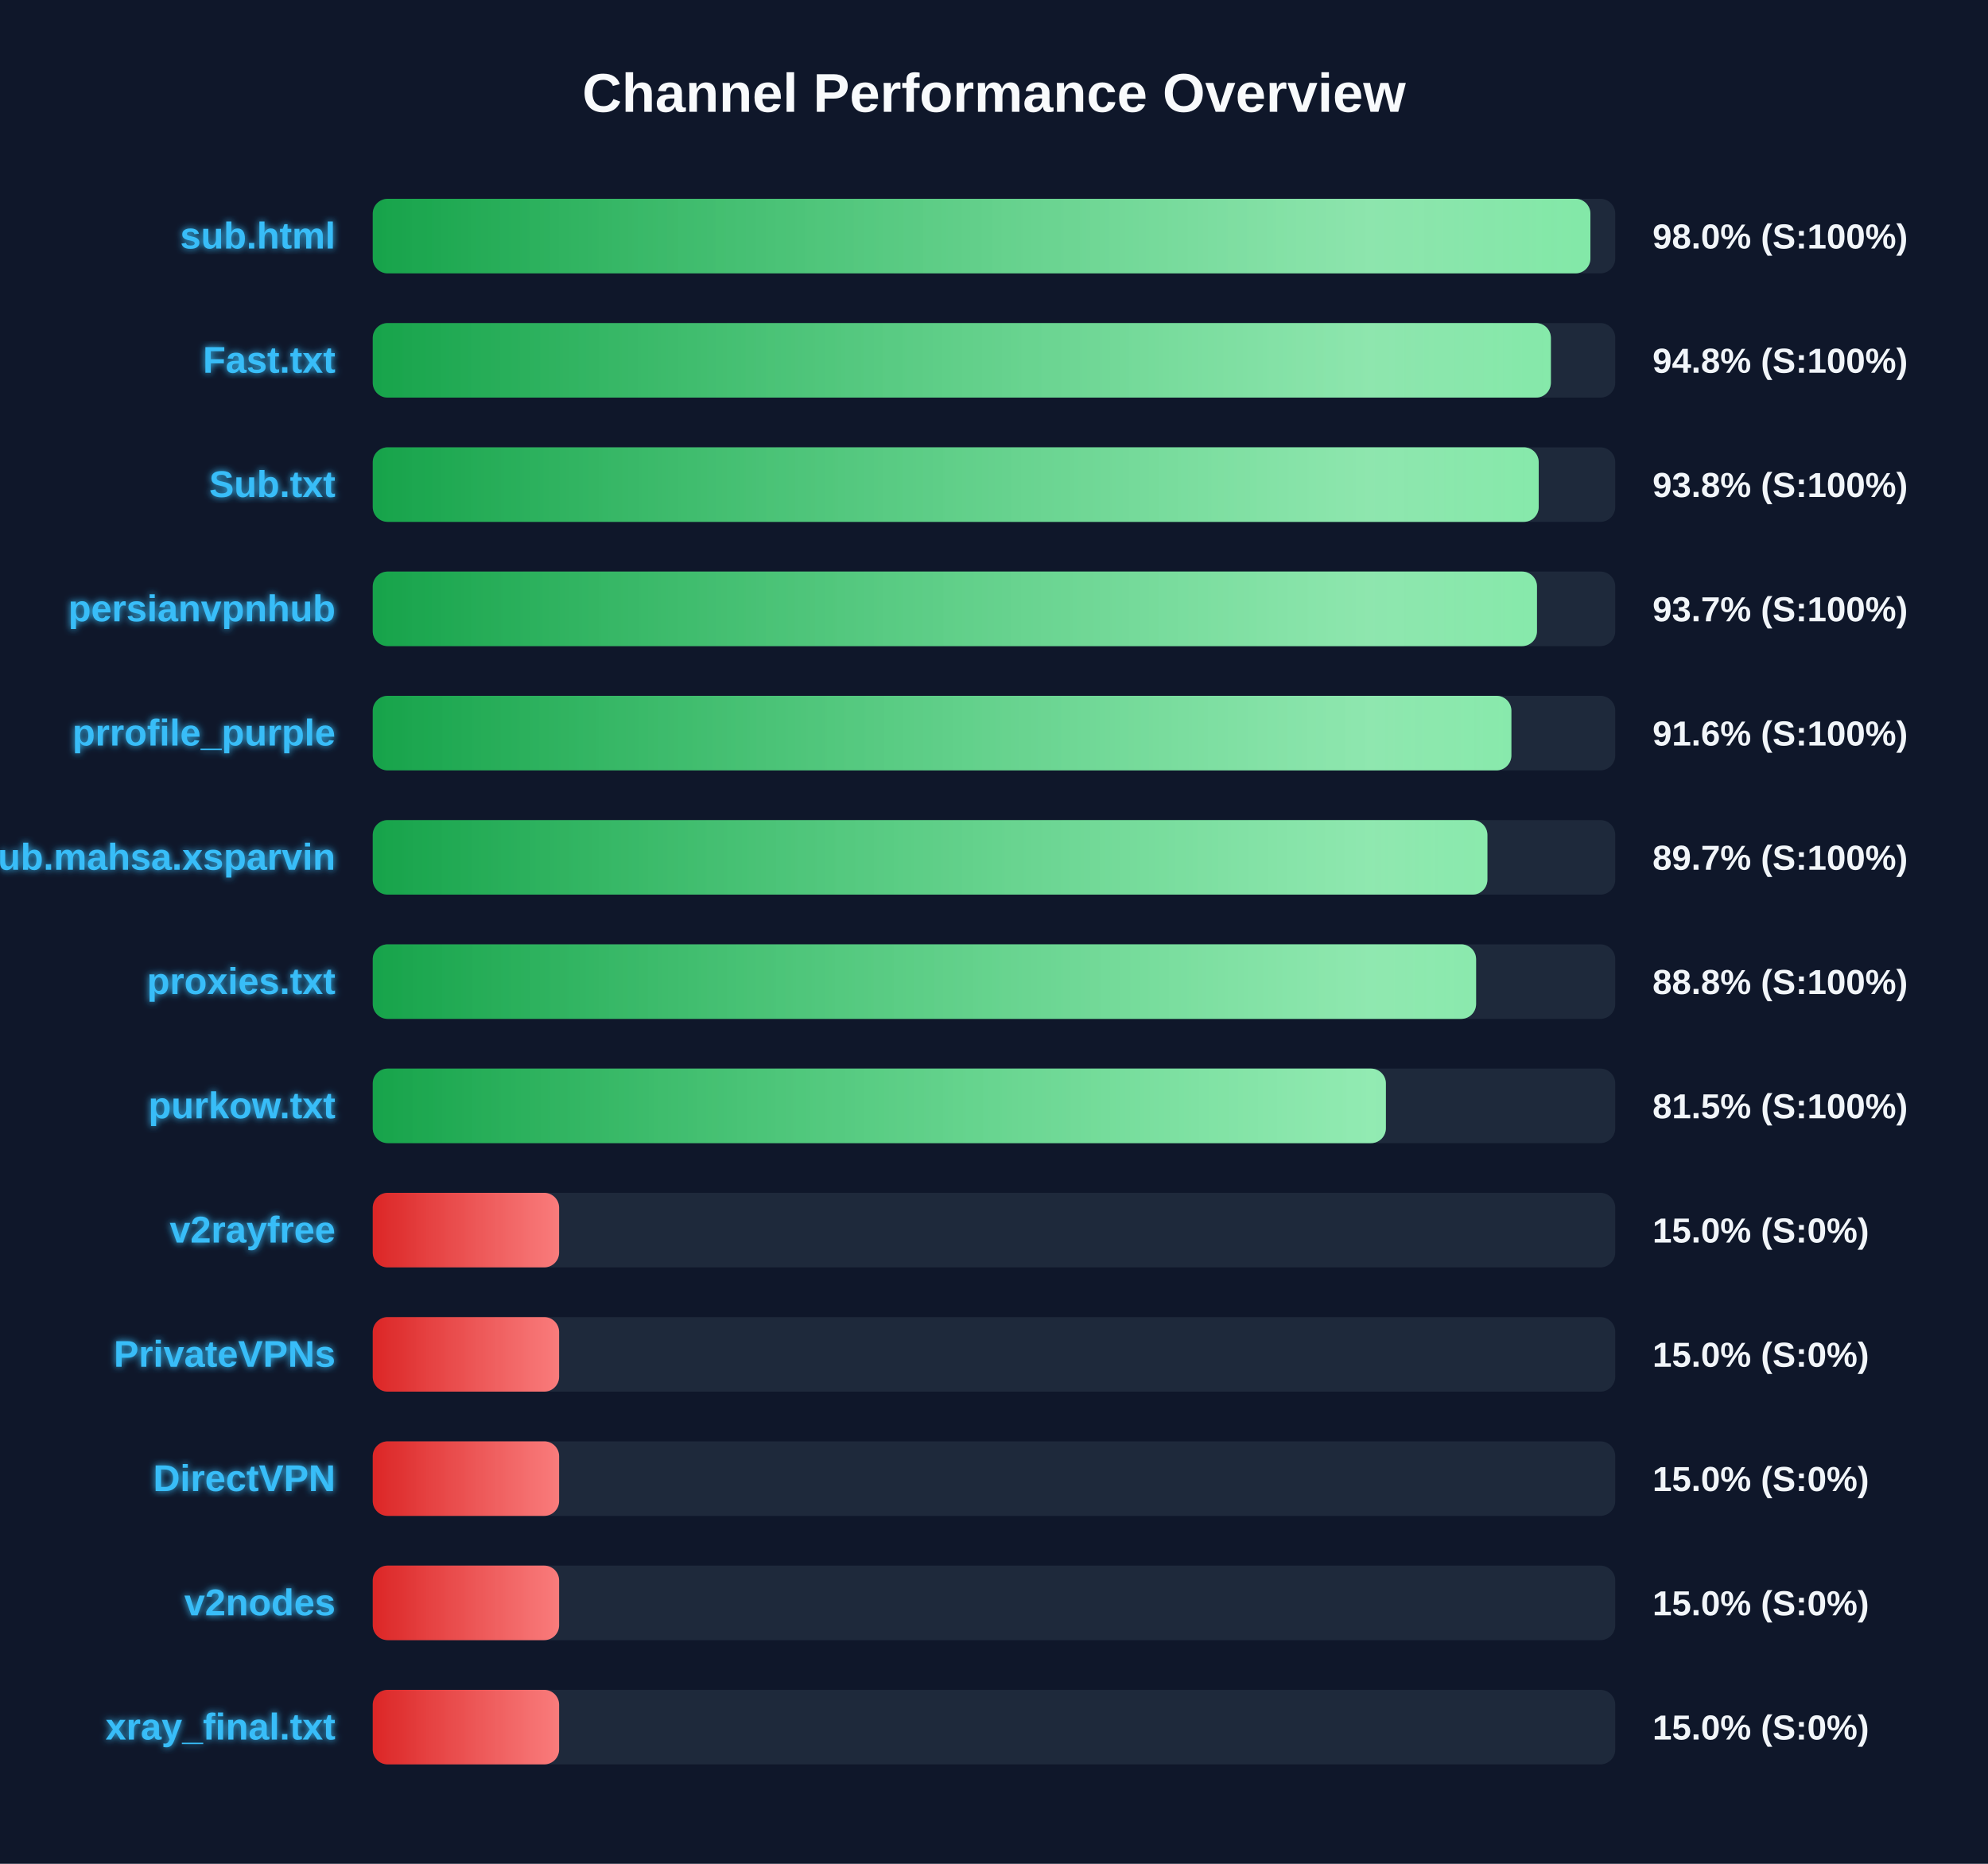
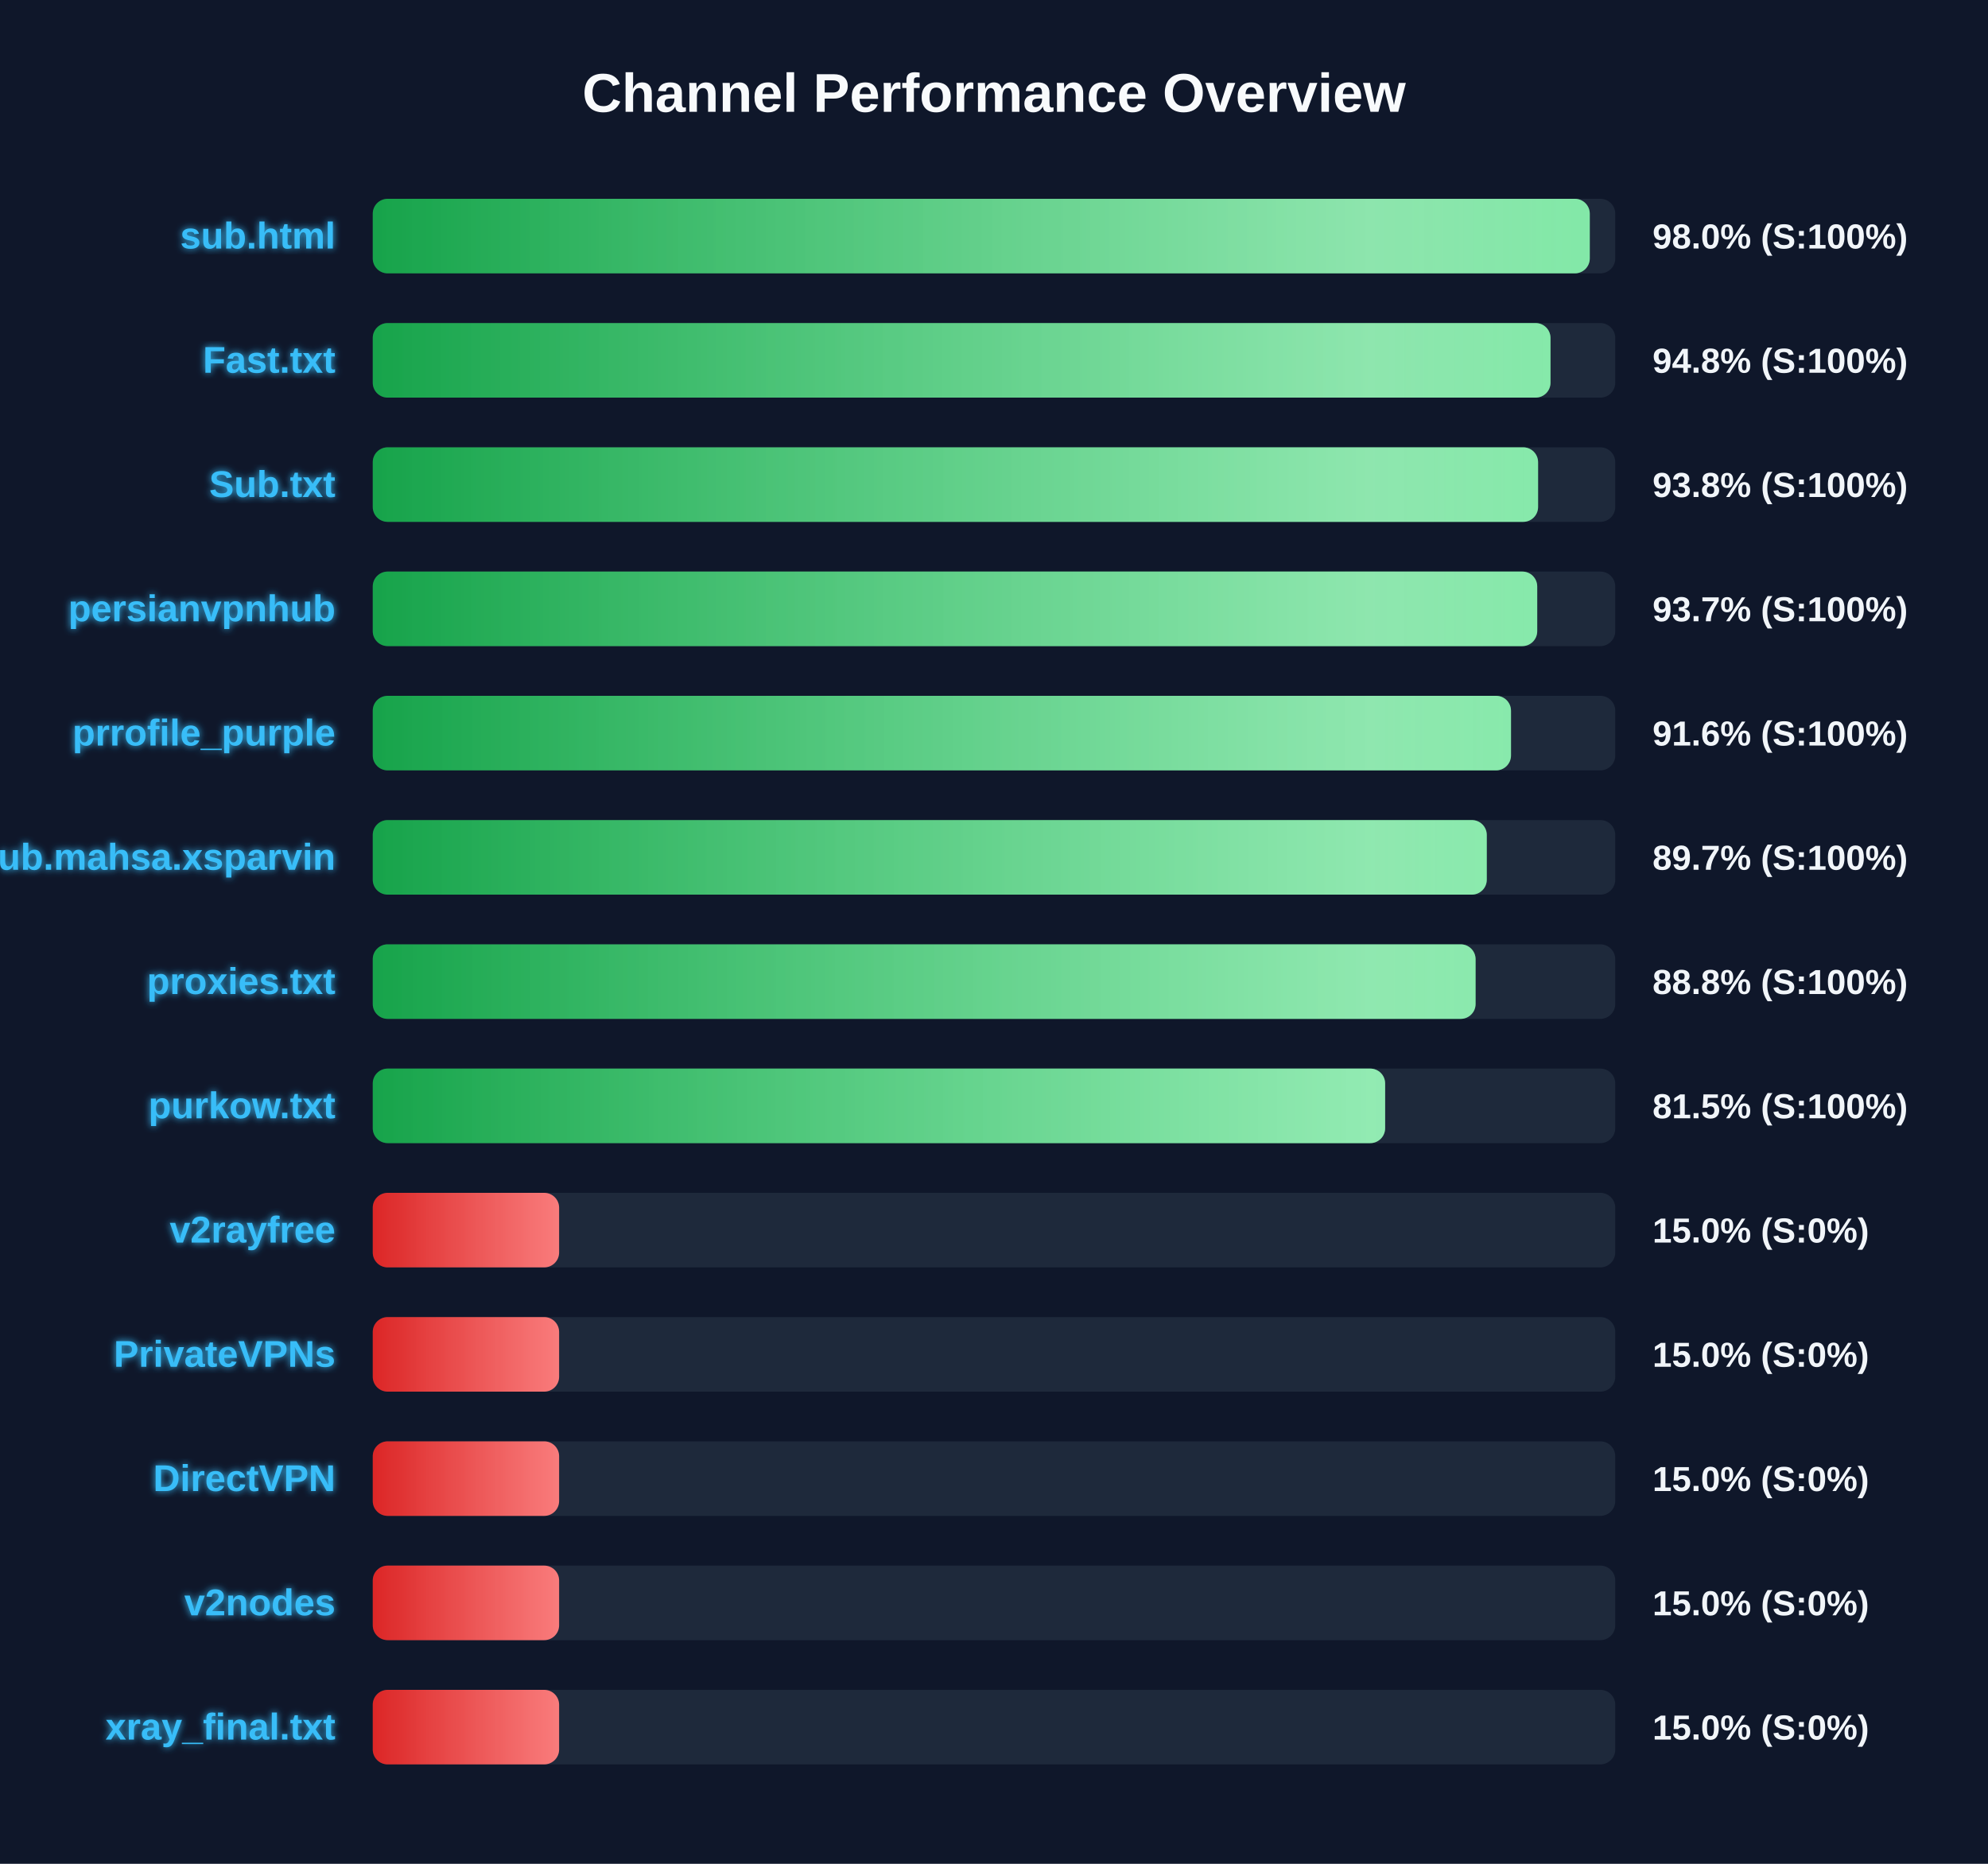
<svg xmlns="http://www.w3.org/2000/svg" width="800" height="750" version="1.1">
  <defs>
    <linearGradient id="grad-green" x1="0%" y1="0%" x2="100%" y2="0%">
      <stop offset="0%" stop-color="#16a34a" />
      <stop offset="100%" stop-color="#4ade80" />
    </linearGradient>
    <linearGradient id="grad-yellow" x1="0%" y1="0%" x2="100%" y2="0%">
      <stop offset="0%" stop-color="#ca8a04" />
      <stop offset="100%" stop-color="#fde047" />
    </linearGradient>
    <linearGradient id="grad-red" x1="0%" y1="0%" x2="100%" y2="0%">
      <stop offset="0%" stop-color="#dc2626" />
      <stop offset="100%" stop-color="#f87171" />
    </linearGradient>
    <linearGradient id="shimmer" x1="0%" y1="0%" x2="100%" y2="0%">
      <stop offset="0%" stop-color="rgba(255,255,255,0)" />
      <stop offset="50%" stop-color="rgba(255,255,255,0.4)" />
      <stop offset="100%" stop-color="rgba(255,255,255,0)" />
    </linearGradient>
    <filter id="glow" x="-20%" y="-20%" width="140%" height="140%">
      <feGaussianBlur stdDeviation="1.5" result="blur" />
      <feComposite in="SourceGraphic" in2="blur" operator="over" />
    </filter>
  </defs>
  <style>
        .bg-rect { fill: #0f172a; }
        .title { font: bold 22px 'Segoe UI', Arial, sans-serif; fill: #f8fafc; }
        .row { font: bold 15px 'Segoe UI', Arial, sans-serif; fill: #38bdf8; filter: url(#glow); }
        .score { font: bold 14px 'Segoe UI', Arial, sans-serif; fill: #f1f5f9; }
        @keyframes shimmer-anim {
            0% { transform: translateX(-100%); }
            100% { transform: translateX(200%); }
        }
        .shimmer-rect {
            animation: shimmer-anim 2.5s infinite linear;
        }
    </style>
  <rect width="100%" height="100%" class="bg-rect" />
  <text x="400" y="45" text-anchor="middle" class="title">Channel Performance Overview</text>
  <rect x="150" y="80" width="500" height="30" fill="#1e293b" rx="6" />
  <clipPath id="clip-0">
-     <rect x="150" y="80" width="490.0" height="30" rx="6" />
+     <rect x="150" y="80" width="489.75" height="30" rx="6" />
  </clipPath>
-   <rect x="150" y="80" width="490.0" height="30" fill="url(#grad-green)" rx="6" />
+   <rect x="150" y="80" width="489.75" height="30" fill="url(#grad-green)" rx="6" />
  <g clip-path="url(#clip-0)">
    <rect x="150" y="80" width="100%" height="30" fill="url(#shimmer)" class="shimmer-rect" />
  </g>
  <text x="135" y="100" text-anchor="end" class="row">sub.html</text>
  <text x="665" y="100" text-anchor="start" class="score">98.0% (S:100%)</text>
  <rect x="150" y="130" width="500" height="30" fill="#1e293b" rx="6" />
  <clipPath id="clip-1">
-     <rect x="150" y="130" width="474.1" height="30" rx="6" />
+     <rect x="150" y="130" width="473.95" height="30" rx="6" />
  </clipPath>
-   <rect x="150" y="130" width="474.1" height="30" fill="url(#grad-green)" rx="6" />
+   <rect x="150" y="130" width="473.95" height="30" fill="url(#grad-green)" rx="6" />
  <g clip-path="url(#clip-1)">
    <rect x="150" y="130" width="100%" height="30" fill="url(#shimmer)" class="shimmer-rect" />
  </g>
  <text x="135" y="150" text-anchor="end" class="row">Fast.txt</text>
  <text x="665" y="150" text-anchor="start" class="score">94.8% (S:100%)</text>
  <rect x="150" y="180" width="500" height="30" fill="#1e293b" rx="6" />
  <clipPath id="clip-2">
-     <rect x="150" y="180" width="469.2" height="30" rx="6" />
+     <rect x="150" y="180" width="468.95" height="30" rx="6" />
  </clipPath>
-   <rect x="150" y="180" width="469.2" height="30" fill="url(#grad-green)" rx="6" />
+   <rect x="150" y="180" width="468.95" height="30" fill="url(#grad-green)" rx="6" />
  <g clip-path="url(#clip-2)">
    <rect x="150" y="180" width="100%" height="30" fill="url(#shimmer)" class="shimmer-rect" />
  </g>
  <text x="135" y="200" text-anchor="end" class="row">Sub.txt</text>
  <text x="665" y="200" text-anchor="start" class="score">93.8% (S:100%)</text>
  <rect x="150" y="230" width="500" height="30" fill="#1e293b" rx="6" />
  <clipPath id="clip-3">
-     <rect x="150" y="230" width="468.5" height="30" rx="6" />
+     <rect x="150" y="230" width="468.6" height="30" rx="6" />
  </clipPath>
-   <rect x="150" y="230" width="468.5" height="30" fill="url(#grad-green)" rx="6" />
+   <rect x="150" y="230" width="468.6" height="30" fill="url(#grad-green)" rx="6" />
  <g clip-path="url(#clip-3)">
    <rect x="150" y="230" width="100%" height="30" fill="url(#shimmer)" class="shimmer-rect" />
  </g>
  <text x="135" y="250" text-anchor="end" class="row">persianvpnhub</text>
  <text x="665" y="250" text-anchor="start" class="score">93.7% (S:100%)</text>
  <rect x="150" y="280" width="500" height="30" fill="#1e293b" rx="6" />
  <clipPath id="clip-4">
-     <rect x="150" y="280" width="458.2" height="30" rx="6" />
+     <rect x="150" y="280" width="458.05" height="30" rx="6" />
  </clipPath>
-   <rect x="150" y="280" width="458.2" height="30" fill="url(#grad-green)" rx="6" />
+   <rect x="150" y="280" width="458.05" height="30" fill="url(#grad-green)" rx="6" />
  <g clip-path="url(#clip-4)">
    <rect x="150" y="280" width="100%" height="30" fill="url(#shimmer)" class="shimmer-rect" />
  </g>
  <text x="135" y="300" text-anchor="end" class="row">prrofile_purple</text>
  <text x="665" y="300" text-anchor="start" class="score">91.6% (S:100%)</text>
  <rect x="150" y="330" width="500" height="30" fill="#1e293b" rx="6" />
  <clipPath id="clip-5">
-     <rect x="150" y="330" width="448.55" height="30" rx="6" />
+     <rect x="150" y="330" width="448.3" height="30" rx="6" />
  </clipPath>
-   <rect x="150" y="330" width="448.55" height="30" fill="url(#grad-green)" rx="6" />
+   <rect x="150" y="330" width="448.3" height="30" fill="url(#grad-green)" rx="6" />
  <g clip-path="url(#clip-5)">
    <rect x="150" y="330" width="100%" height="30" fill="url(#shimmer)" class="shimmer-rect" />
  </g>
  <text x="135" y="350" text-anchor="end" class="row">Sub.mahsa.xsparvin</text>
  <text x="665" y="350" text-anchor="start" class="score">89.7% (S:100%)</text>
  <rect x="150" y="380" width="500" height="30" fill="#1e293b" rx="6" />
  <clipPath id="clip-6">
-     <rect x="150" y="380" width="444.0" height="30" rx="6" />
+     <rect x="150" y="380" width="443.8" height="30" rx="6" />
  </clipPath>
-   <rect x="150" y="380" width="444.0" height="30" fill="url(#grad-green)" rx="6" />
+   <rect x="150" y="380" width="443.8" height="30" fill="url(#grad-green)" rx="6" />
  <g clip-path="url(#clip-6)">
    <rect x="150" y="380" width="100%" height="30" fill="url(#shimmer)" class="shimmer-rect" />
  </g>
  <text x="135" y="400" text-anchor="end" class="row">proxies.txt</text>
  <text x="665" y="400" text-anchor="start" class="score">88.8% (S:100%)</text>
  <rect x="150" y="430" width="500" height="30" fill="#1e293b" rx="6" />
  <clipPath id="clip-7">
-     <rect x="150" y="430" width="407.7" height="30" rx="6" />
+     <rect x="150" y="430" width="407.4" height="30" rx="6" />
  </clipPath>
-   <rect x="150" y="430" width="407.7" height="30" fill="url(#grad-green)" rx="6" />
+   <rect x="150" y="430" width="407.4" height="30" fill="url(#grad-green)" rx="6" />
  <g clip-path="url(#clip-7)">
    <rect x="150" y="430" width="100%" height="30" fill="url(#shimmer)" class="shimmer-rect" />
  </g>
  <text x="135" y="450" text-anchor="end" class="row">purkow.txt</text>
  <text x="665" y="450" text-anchor="start" class="score">81.5% (S:100%)</text>
  <rect x="150" y="480" width="500" height="30" fill="#1e293b" rx="6" />
  <clipPath id="clip-8">
    <rect x="150" y="480" width="75.0" height="30" rx="6" />
  </clipPath>
  <rect x="150" y="480" width="75.0" height="30" fill="url(#grad-red)" rx="6" />
  <g clip-path="url(#clip-8)">
    <rect x="150" y="480" width="100%" height="30" fill="url(#shimmer)" class="shimmer-rect" />
  </g>
  <text x="135" y="500" text-anchor="end" class="row">v2rayfree</text>
  <text x="665" y="500" text-anchor="start" class="score">15.0% (S:0%)</text>
  <rect x="150" y="530" width="500" height="30" fill="#1e293b" rx="6" />
  <clipPath id="clip-9">
    <rect x="150" y="530" width="75.0" height="30" rx="6" />
  </clipPath>
  <rect x="150" y="530" width="75.0" height="30" fill="url(#grad-red)" rx="6" />
  <g clip-path="url(#clip-9)">
    <rect x="150" y="530" width="100%" height="30" fill="url(#shimmer)" class="shimmer-rect" />
  </g>
  <text x="135" y="550" text-anchor="end" class="row">PrivateVPNs</text>
  <text x="665" y="550" text-anchor="start" class="score">15.0% (S:0%)</text>
  <rect x="150" y="580" width="500" height="30" fill="#1e293b" rx="6" />
  <clipPath id="clip-10">
    <rect x="150" y="580" width="75.0" height="30" rx="6" />
  </clipPath>
  <rect x="150" y="580" width="75.0" height="30" fill="url(#grad-red)" rx="6" />
  <g clip-path="url(#clip-10)">
    <rect x="150" y="580" width="100%" height="30" fill="url(#shimmer)" class="shimmer-rect" />
  </g>
  <text x="135" y="600" text-anchor="end" class="row">DirectVPN</text>
  <text x="665" y="600" text-anchor="start" class="score">15.0% (S:0%)</text>
  <rect x="150" y="630" width="500" height="30" fill="#1e293b" rx="6" />
  <clipPath id="clip-11">
    <rect x="150" y="630" width="75.0" height="30" rx="6" />
  </clipPath>
  <rect x="150" y="630" width="75.0" height="30" fill="url(#grad-red)" rx="6" />
  <g clip-path="url(#clip-11)">
    <rect x="150" y="630" width="100%" height="30" fill="url(#shimmer)" class="shimmer-rect" />
  </g>
  <text x="135" y="650" text-anchor="end" class="row">v2nodes</text>
  <text x="665" y="650" text-anchor="start" class="score">15.0% (S:0%)</text>
  <rect x="150" y="680" width="500" height="30" fill="#1e293b" rx="6" />
  <clipPath id="clip-12">
    <rect x="150" y="680" width="75.0" height="30" rx="6" />
  </clipPath>
  <rect x="150" y="680" width="75.0" height="30" fill="url(#grad-red)" rx="6" />
  <g clip-path="url(#clip-12)">
    <rect x="150" y="680" width="100%" height="30" fill="url(#shimmer)" class="shimmer-rect" />
  </g>
  <text x="135" y="700" text-anchor="end" class="row">xray_final.txt</text>
  <text x="665" y="700" text-anchor="start" class="score">15.0% (S:0%)</text>
</svg>
